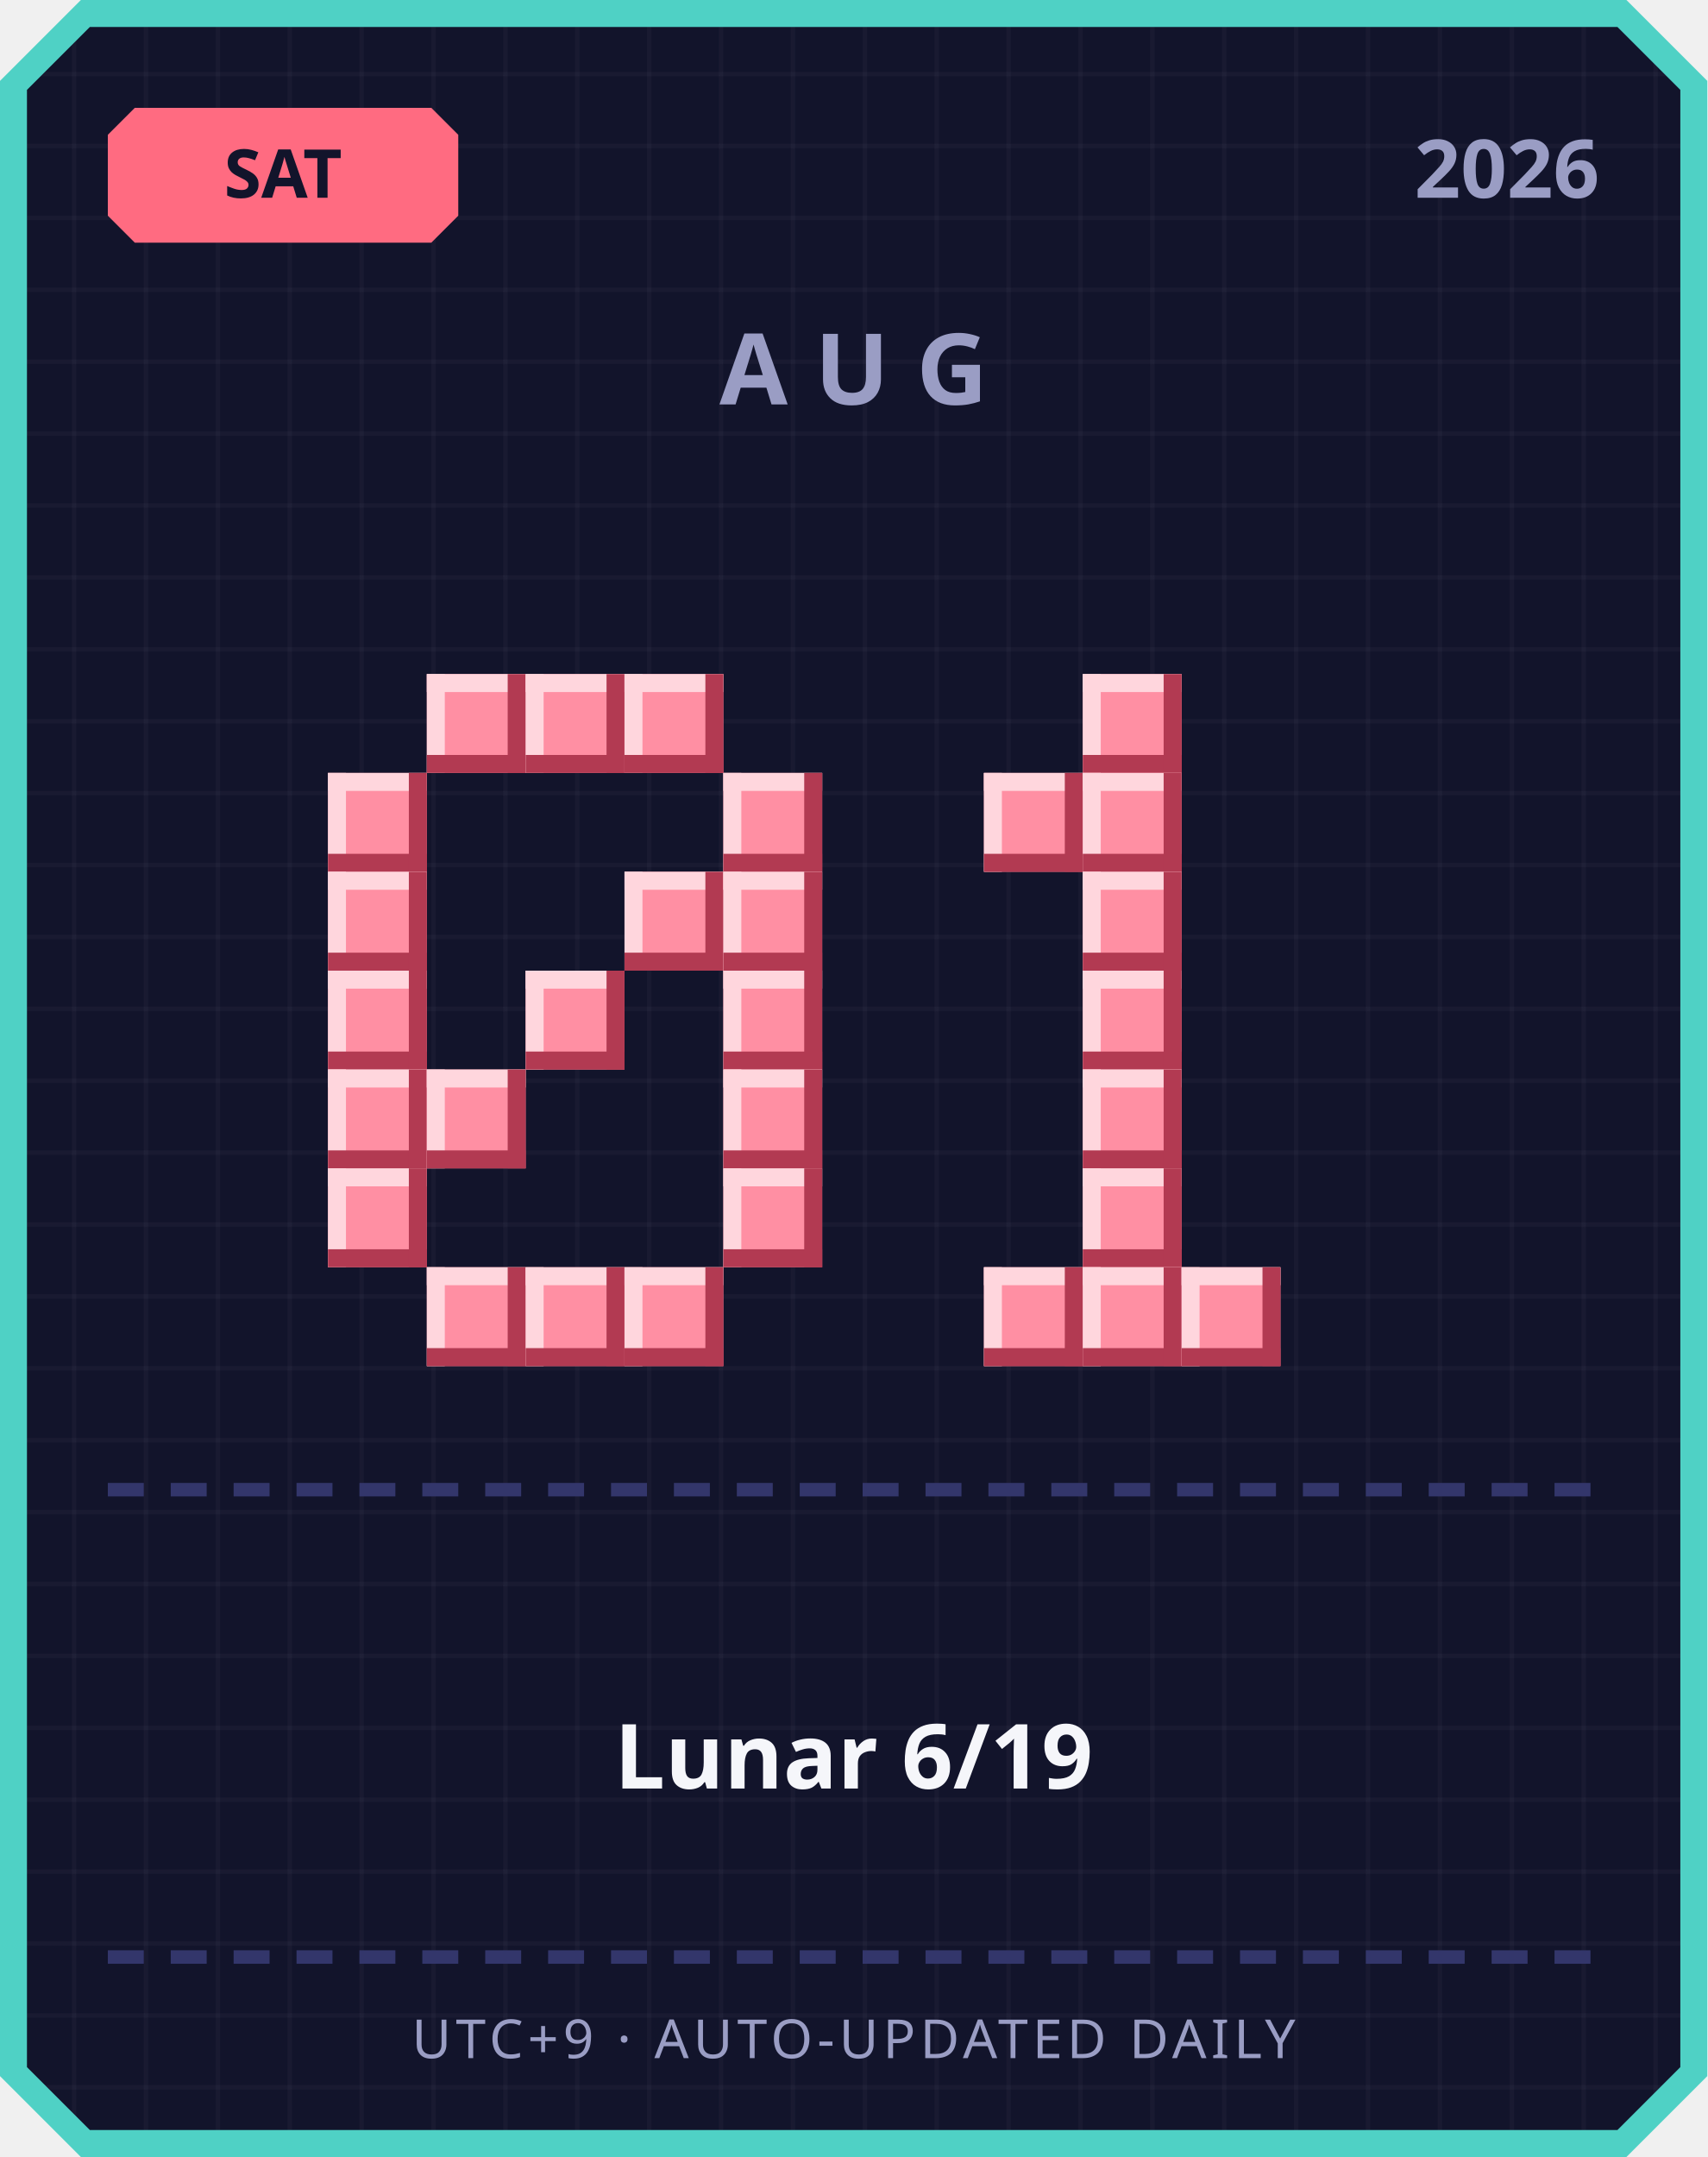
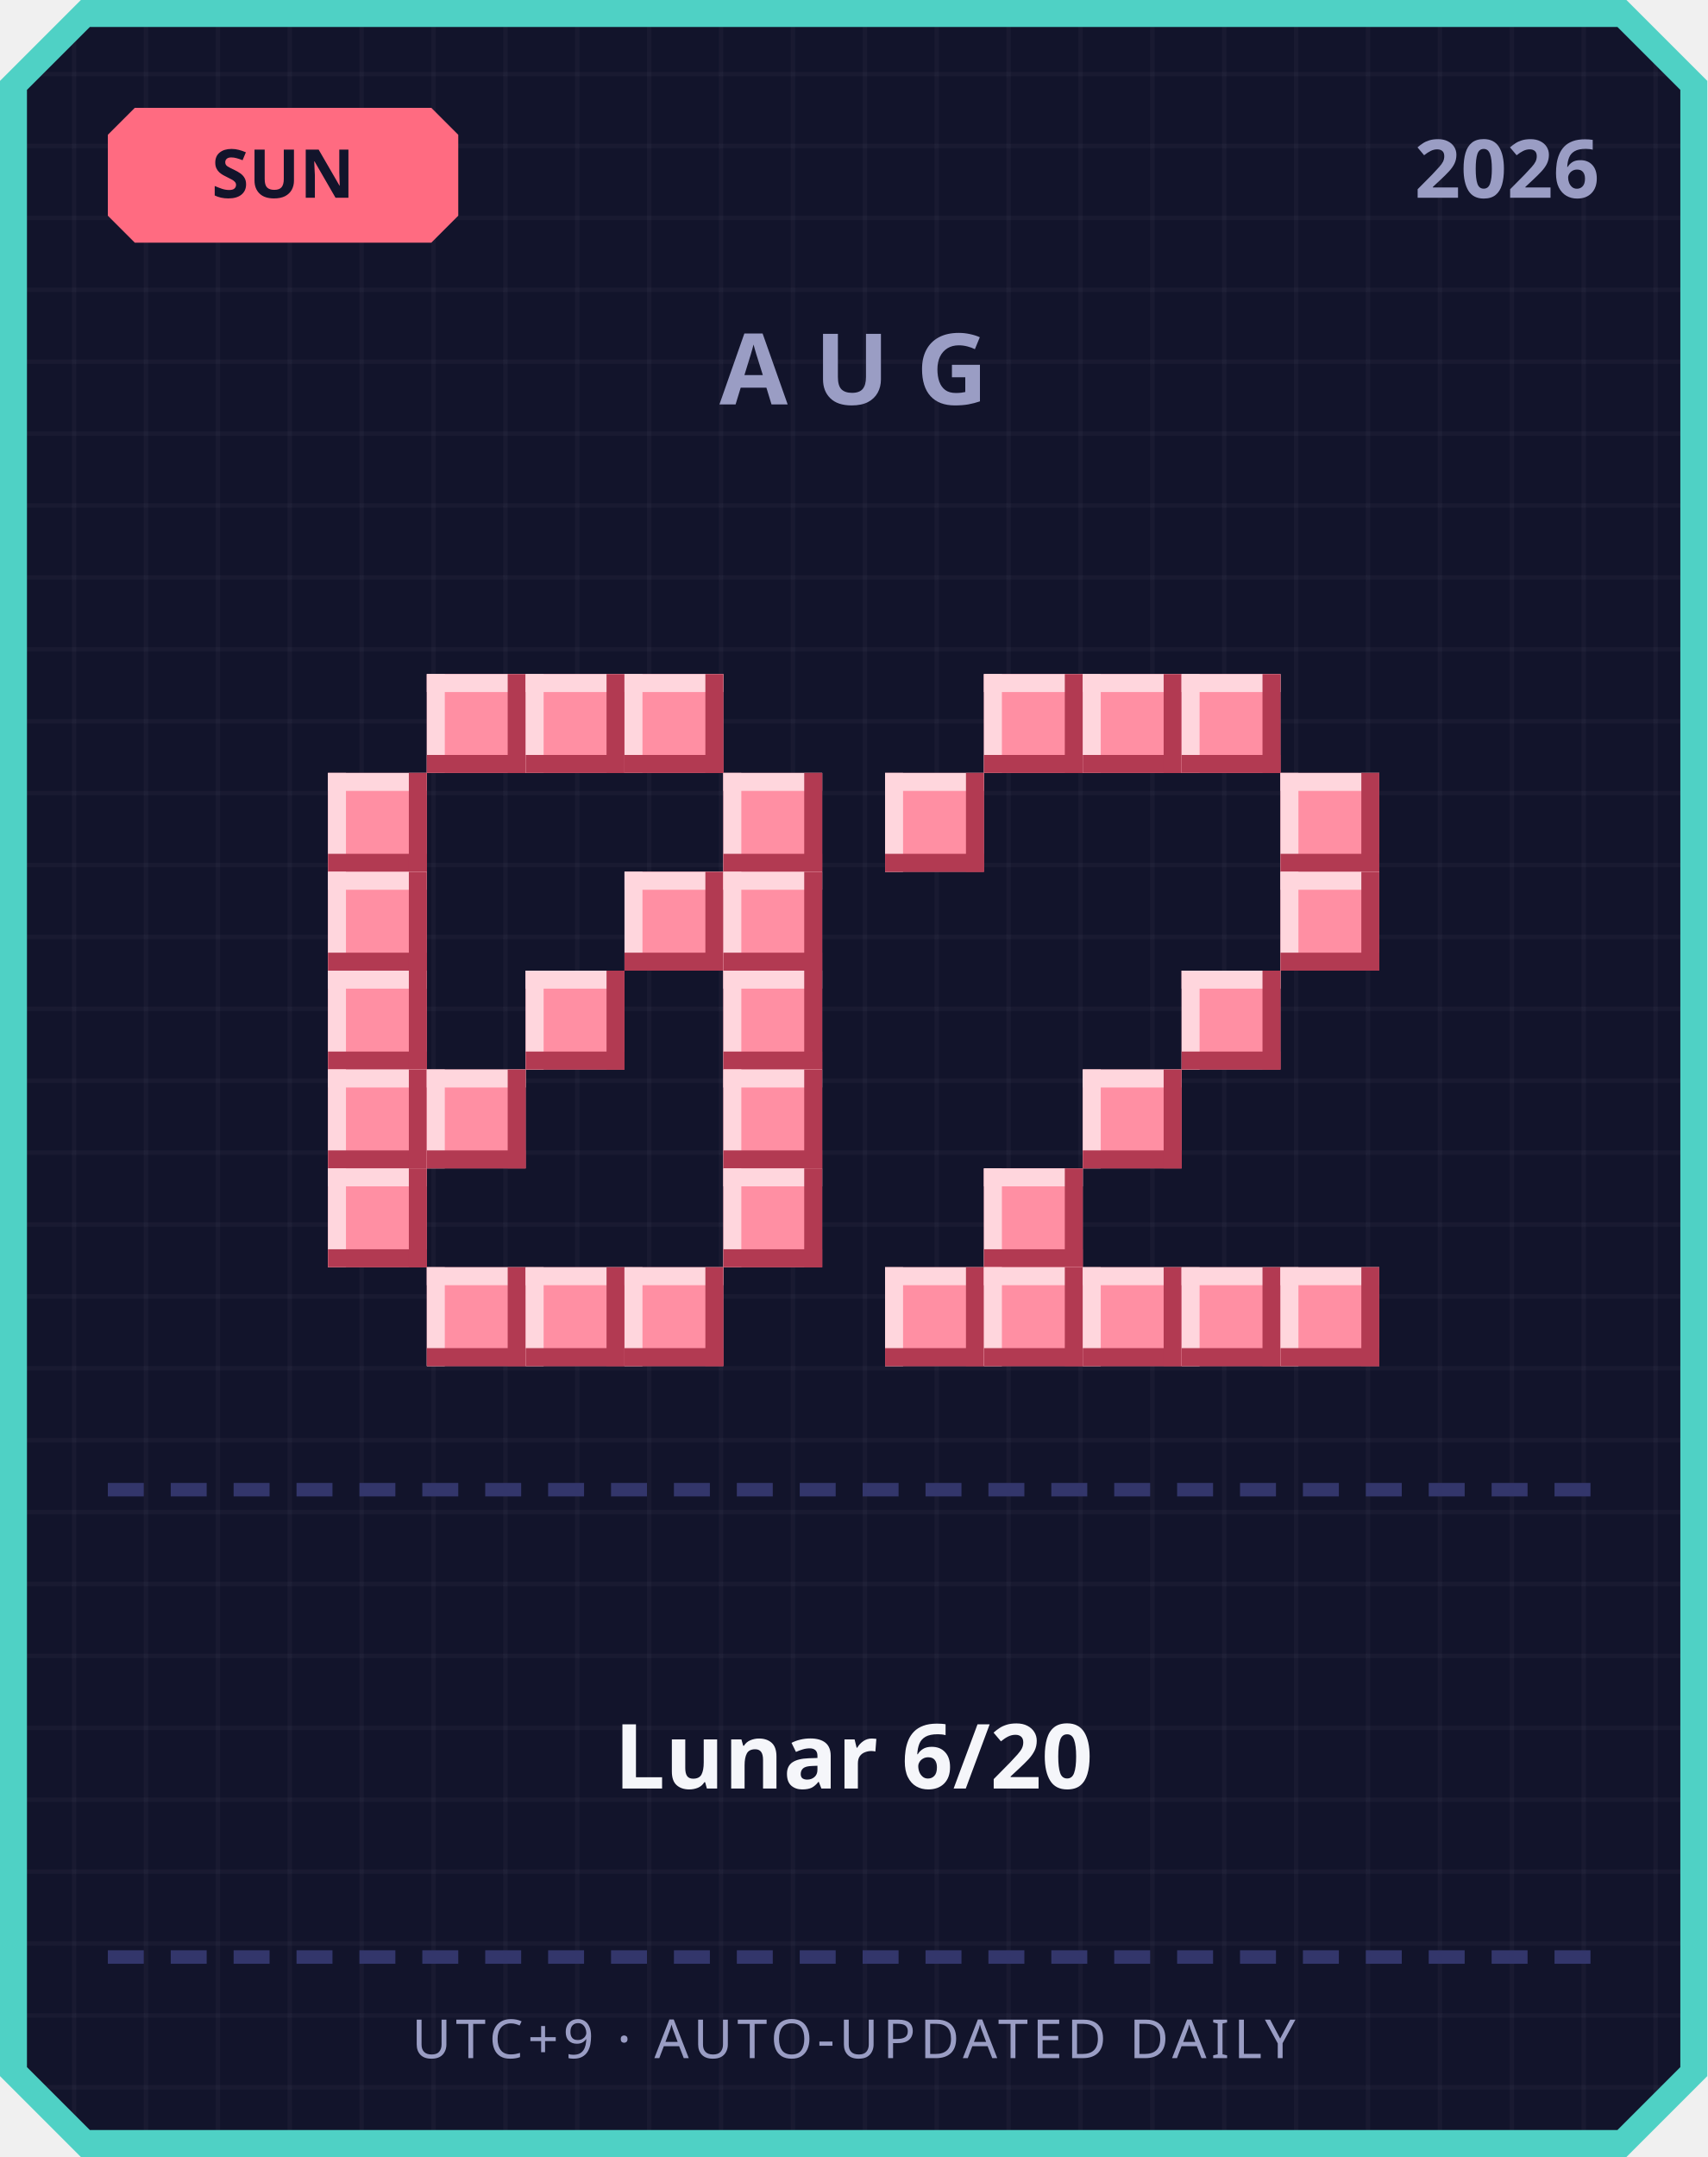
<svg xmlns="http://www.w3.org/2000/svg" width="380" height="480" viewBox="0 0 380 480">
  <defs>
    <pattern id="grid" width="16" height="16" patternUnits="userSpaceOnUse">
      <rect width="16" height="16" fill="#12142b" />
      <rect width="1" height="16" fill="#ffffff" opacity="0.03" />
      <rect width="16" height="1" fill="#ffffff" opacity="0.03" />
    </pattern>
  </defs>
  <path d="M 18,0 L 362,0 L 380,18 L 380,462 L 362,480 L 18,480 L 0,462 L 0,18 Z" fill="#4fd1c5" />
  <path d="M 20,6 L 360,6 L 374,20 L 374,460 L 360,474 L 20,474 L 6,460 L 6,20 Z" fill="url(#grid)" />
  <path d="M 30,24 L 96,24 L 102,30 L 102,48 L 96,54 L 30,54 L 24,48 L 24,30 Z" fill="#ff6b81" />
-   <text x="63" y="44" text-anchor="middle" font-family="'Segoe UI', sans-serif" font-size="15" font-weight="700" fill="#12142b">SAT</text>
+   <text x="63" y="44" text-anchor="middle" font-family="'Segoe UI', sans-serif" font-size="15" font-weight="700" fill="#12142b">SUN</text>
  <text x="356" y="44" text-anchor="end" font-family="'Segoe UI', sans-serif" font-size="18" font-weight="700" fill="#9a9dc4">2026</text>
  <text x="190" y="90" text-anchor="middle" font-family="'Segoe UI', sans-serif" font-size="22" font-weight="700" letter-spacing="6" fill="#9a9dc4">AUG</text>
  <rect x="95" y="150" width="22" height="22" fill="#ff8fa3" />
  <rect x="95" y="150" width="22" height="4" fill="#ffd6dd" />
  <rect x="95" y="150" width="4" height="22" fill="#ffd6dd" />
  <rect x="95" y="168" width="22" height="4" fill="#b23a52" />
  <rect x="113" y="150" width="4" height="22" fill="#b23a52" />
  <rect x="117" y="150" width="22" height="22" fill="#ff8fa3" />
  <rect x="117" y="150" width="22" height="4" fill="#ffd6dd" />
  <rect x="117" y="150" width="4" height="22" fill="#ffd6dd" />
  <rect x="117" y="168" width="22" height="4" fill="#b23a52" />
  <rect x="135" y="150" width="4" height="22" fill="#b23a52" />
  <rect x="139" y="150" width="22" height="22" fill="#ff8fa3" />
  <rect x="139" y="150" width="22" height="4" fill="#ffd6dd" />
  <rect x="139" y="150" width="4" height="22" fill="#ffd6dd" />
  <rect x="139" y="168" width="22" height="4" fill="#b23a52" />
  <rect x="157" y="150" width="4" height="22" fill="#b23a52" />
  <rect x="73" y="172" width="22" height="22" fill="#ff8fa3" />
  <rect x="73" y="172" width="22" height="4" fill="#ffd6dd" />
  <rect x="73" y="172" width="4" height="22" fill="#ffd6dd" />
  <rect x="73" y="190" width="22" height="4" fill="#b23a52" />
  <rect x="91" y="172" width="4" height="22" fill="#b23a52" />
  <rect x="161" y="172" width="22" height="22" fill="#ff8fa3" />
  <rect x="161" y="172" width="22" height="4" fill="#ffd6dd" />
  <rect x="161" y="172" width="4" height="22" fill="#ffd6dd" />
  <rect x="161" y="190" width="22" height="4" fill="#b23a52" />
  <rect x="179" y="172" width="4" height="22" fill="#b23a52" />
  <rect x="73" y="194" width="22" height="22" fill="#ff8fa3" />
  <rect x="73" y="194" width="22" height="4" fill="#ffd6dd" />
  <rect x="73" y="194" width="4" height="22" fill="#ffd6dd" />
  <rect x="73" y="212" width="22" height="4" fill="#b23a52" />
  <rect x="91" y="194" width="4" height="22" fill="#b23a52" />
  <rect x="139" y="194" width="22" height="22" fill="#ff8fa3" />
  <rect x="139" y="194" width="22" height="4" fill="#ffd6dd" />
  <rect x="139" y="194" width="4" height="22" fill="#ffd6dd" />
  <rect x="139" y="212" width="22" height="4" fill="#b23a52" />
  <rect x="157" y="194" width="4" height="22" fill="#b23a52" />
  <rect x="161" y="194" width="22" height="22" fill="#ff8fa3" />
  <rect x="161" y="194" width="22" height="4" fill="#ffd6dd" />
  <rect x="161" y="194" width="4" height="22" fill="#ffd6dd" />
  <rect x="161" y="212" width="22" height="4" fill="#b23a52" />
  <rect x="179" y="194" width="4" height="22" fill="#b23a52" />
  <rect x="73" y="216" width="22" height="22" fill="#ff8fa3" />
  <rect x="73" y="216" width="22" height="4" fill="#ffd6dd" />
  <rect x="73" y="216" width="4" height="22" fill="#ffd6dd" />
  <rect x="73" y="234" width="22" height="4" fill="#b23a52" />
  <rect x="91" y="216" width="4" height="22" fill="#b23a52" />
  <rect x="117" y="216" width="22" height="22" fill="#ff8fa3" />
  <rect x="117" y="216" width="22" height="4" fill="#ffd6dd" />
  <rect x="117" y="216" width="4" height="22" fill="#ffd6dd" />
  <rect x="117" y="234" width="22" height="4" fill="#b23a52" />
  <rect x="135" y="216" width="4" height="22" fill="#b23a52" />
  <rect x="161" y="216" width="22" height="22" fill="#ff8fa3" />
  <rect x="161" y="216" width="22" height="4" fill="#ffd6dd" />
  <rect x="161" y="216" width="4" height="22" fill="#ffd6dd" />
  <rect x="161" y="234" width="22" height="4" fill="#b23a52" />
  <rect x="179" y="216" width="4" height="22" fill="#b23a52" />
  <rect x="73" y="238" width="22" height="22" fill="#ff8fa3" />
  <rect x="73" y="238" width="22" height="4" fill="#ffd6dd" />
  <rect x="73" y="238" width="4" height="22" fill="#ffd6dd" />
  <rect x="73" y="256" width="22" height="4" fill="#b23a52" />
  <rect x="91" y="238" width="4" height="22" fill="#b23a52" />
  <rect x="95" y="238" width="22" height="22" fill="#ff8fa3" />
  <rect x="95" y="238" width="22" height="4" fill="#ffd6dd" />
  <rect x="95" y="238" width="4" height="22" fill="#ffd6dd" />
  <rect x="95" y="256" width="22" height="4" fill="#b23a52" />
  <rect x="113" y="238" width="4" height="22" fill="#b23a52" />
  <rect x="161" y="238" width="22" height="22" fill="#ff8fa3" />
  <rect x="161" y="238" width="22" height="4" fill="#ffd6dd" />
  <rect x="161" y="238" width="4" height="22" fill="#ffd6dd" />
  <rect x="161" y="256" width="22" height="4" fill="#b23a52" />
  <rect x="179" y="238" width="4" height="22" fill="#b23a52" />
  <rect x="73" y="260" width="22" height="22" fill="#ff8fa3" />
  <rect x="73" y="260" width="22" height="4" fill="#ffd6dd" />
  <rect x="73" y="260" width="4" height="22" fill="#ffd6dd" />
  <rect x="73" y="278" width="22" height="4" fill="#b23a52" />
  <rect x="91" y="260" width="4" height="22" fill="#b23a52" />
  <rect x="161" y="260" width="22" height="22" fill="#ff8fa3" />
  <rect x="161" y="260" width="22" height="4" fill="#ffd6dd" />
  <rect x="161" y="260" width="4" height="22" fill="#ffd6dd" />
  <rect x="161" y="278" width="22" height="4" fill="#b23a52" />
  <rect x="179" y="260" width="4" height="22" fill="#b23a52" />
  <rect x="95" y="282" width="22" height="22" fill="#ff8fa3" />
  <rect x="95" y="282" width="22" height="4" fill="#ffd6dd" />
  <rect x="95" y="282" width="4" height="22" fill="#ffd6dd" />
  <rect x="95" y="300" width="22" height="4" fill="#b23a52" />
  <rect x="113" y="282" width="4" height="22" fill="#b23a52" />
  <rect x="117" y="282" width="22" height="22" fill="#ff8fa3" />
  <rect x="117" y="282" width="22" height="4" fill="#ffd6dd" />
  <rect x="117" y="282" width="4" height="22" fill="#ffd6dd" />
  <rect x="117" y="300" width="22" height="4" fill="#b23a52" />
  <rect x="135" y="282" width="4" height="22" fill="#b23a52" />
  <rect x="139" y="282" width="22" height="22" fill="#ff8fa3" />
  <rect x="139" y="282" width="22" height="4" fill="#ffd6dd" />
  <rect x="139" y="282" width="4" height="22" fill="#ffd6dd" />
  <rect x="139" y="300" width="22" height="4" fill="#b23a52" />
  <rect x="157" y="282" width="4" height="22" fill="#b23a52" />
+   <rect x="219" y="150" width="22" height="22" fill="#ff8fa3" />
+   <rect x="219" y="150" width="22" height="4" fill="#ffd6dd" />
+   <rect x="219" y="150" width="4" height="22" fill="#ffd6dd" />
+   <rect x="219" y="168" width="22" height="4" fill="#b23a52" />
+   <rect x="237" y="150" width="4" height="22" fill="#b23a52" />
  <rect x="241" y="150" width="22" height="22" fill="#ff8fa3" />
  <rect x="241" y="150" width="22" height="4" fill="#ffd6dd" />
  <rect x="241" y="150" width="4" height="22" fill="#ffd6dd" />
  <rect x="241" y="168" width="22" height="4" fill="#b23a52" />
  <rect x="259" y="150" width="4" height="22" fill="#b23a52" />
-   <rect x="219" y="172" width="22" height="22" fill="#ff8fa3" />
-   <rect x="219" y="172" width="22" height="4" fill="#ffd6dd" />
-   <rect x="219" y="172" width="4" height="22" fill="#ffd6dd" />
-   <rect x="219" y="190" width="22" height="4" fill="#b23a52" />
-   <rect x="237" y="172" width="4" height="22" fill="#b23a52" />
-   <rect x="241" y="172" width="22" height="22" fill="#ff8fa3" />
-   <rect x="241" y="172" width="22" height="4" fill="#ffd6dd" />
-   <rect x="241" y="172" width="4" height="22" fill="#ffd6dd" />
-   <rect x="241" y="190" width="22" height="4" fill="#b23a52" />
-   <rect x="259" y="172" width="4" height="22" fill="#b23a52" />
-   <rect x="241" y="194" width="22" height="22" fill="#ff8fa3" />
-   <rect x="241" y="194" width="22" height="4" fill="#ffd6dd" />
-   <rect x="241" y="194" width="4" height="22" fill="#ffd6dd" />
-   <rect x="241" y="212" width="22" height="4" fill="#b23a52" />
-   <rect x="259" y="194" width="4" height="22" fill="#b23a52" />
-   <rect x="241" y="216" width="22" height="22" fill="#ff8fa3" />
-   <rect x="241" y="216" width="22" height="4" fill="#ffd6dd" />
-   <rect x="241" y="216" width="4" height="22" fill="#ffd6dd" />
-   <rect x="241" y="234" width="22" height="4" fill="#b23a52" />
-   <rect x="259" y="216" width="4" height="22" fill="#b23a52" />
+   <rect x="263" y="150" width="22" height="22" fill="#ff8fa3" />
+   <rect x="263" y="150" width="22" height="4" fill="#ffd6dd" />
+   <rect x="263" y="150" width="4" height="22" fill="#ffd6dd" />
+   <rect x="263" y="168" width="22" height="4" fill="#b23a52" />
+   <rect x="281" y="150" width="4" height="22" fill="#b23a52" />
+   <rect x="197" y="172" width="22" height="22" fill="#ff8fa3" />
+   <rect x="197" y="172" width="22" height="4" fill="#ffd6dd" />
+   <rect x="197" y="172" width="4" height="22" fill="#ffd6dd" />
+   <rect x="197" y="190" width="22" height="4" fill="#b23a52" />
+   <rect x="215" y="172" width="4" height="22" fill="#b23a52" />
+   <rect x="285" y="172" width="22" height="22" fill="#ff8fa3" />
+   <rect x="285" y="172" width="22" height="4" fill="#ffd6dd" />
+   <rect x="285" y="172" width="4" height="22" fill="#ffd6dd" />
+   <rect x="285" y="190" width="22" height="4" fill="#b23a52" />
+   <rect x="303" y="172" width="4" height="22" fill="#b23a52" />
+   <rect x="285" y="194" width="22" height="22" fill="#ff8fa3" />
+   <rect x="285" y="194" width="22" height="4" fill="#ffd6dd" />
+   <rect x="285" y="194" width="4" height="22" fill="#ffd6dd" />
+   <rect x="285" y="212" width="22" height="4" fill="#b23a52" />
+   <rect x="303" y="194" width="4" height="22" fill="#b23a52" />
+   <rect x="263" y="216" width="22" height="22" fill="#ff8fa3" />
+   <rect x="263" y="216" width="22" height="4" fill="#ffd6dd" />
+   <rect x="263" y="216" width="4" height="22" fill="#ffd6dd" />
+   <rect x="263" y="234" width="22" height="4" fill="#b23a52" />
+   <rect x="281" y="216" width="4" height="22" fill="#b23a52" />
  <rect x="241" y="238" width="22" height="22" fill="#ff8fa3" />
  <rect x="241" y="238" width="22" height="4" fill="#ffd6dd" />
  <rect x="241" y="238" width="4" height="22" fill="#ffd6dd" />
  <rect x="241" y="256" width="22" height="4" fill="#b23a52" />
  <rect x="259" y="238" width="4" height="22" fill="#b23a52" />
-   <rect x="241" y="260" width="22" height="22" fill="#ff8fa3" />
-   <rect x="241" y="260" width="22" height="4" fill="#ffd6dd" />
-   <rect x="241" y="260" width="4" height="22" fill="#ffd6dd" />
-   <rect x="241" y="278" width="22" height="4" fill="#b23a52" />
-   <rect x="259" y="260" width="4" height="22" fill="#b23a52" />
+   <rect x="219" y="260" width="22" height="22" fill="#ff8fa3" />
+   <rect x="219" y="260" width="22" height="4" fill="#ffd6dd" />
+   <rect x="219" y="260" width="4" height="22" fill="#ffd6dd" />
+   <rect x="219" y="278" width="22" height="4" fill="#b23a52" />
+   <rect x="237" y="260" width="4" height="22" fill="#b23a52" />
+   <rect x="197" y="282" width="22" height="22" fill="#ff8fa3" />
+   <rect x="197" y="282" width="22" height="4" fill="#ffd6dd" />
+   <rect x="197" y="282" width="4" height="22" fill="#ffd6dd" />
+   <rect x="197" y="300" width="22" height="4" fill="#b23a52" />
+   <rect x="215" y="282" width="4" height="22" fill="#b23a52" />
  <rect x="219" y="282" width="22" height="22" fill="#ff8fa3" />
  <rect x="219" y="282" width="22" height="4" fill="#ffd6dd" />
  <rect x="219" y="282" width="4" height="22" fill="#ffd6dd" />
  <rect x="219" y="300" width="22" height="4" fill="#b23a52" />
  <rect x="237" y="282" width="4" height="22" fill="#b23a52" />
  <rect x="241" y="282" width="22" height="22" fill="#ff8fa3" />
  <rect x="241" y="282" width="22" height="4" fill="#ffd6dd" />
  <rect x="241" y="282" width="4" height="22" fill="#ffd6dd" />
  <rect x="241" y="300" width="22" height="4" fill="#b23a52" />
  <rect x="259" y="282" width="4" height="22" fill="#b23a52" />
  <rect x="263" y="282" width="22" height="22" fill="#ff8fa3" />
  <rect x="263" y="282" width="22" height="4" fill="#ffd6dd" />
  <rect x="263" y="282" width="4" height="22" fill="#ffd6dd" />
  <rect x="263" y="300" width="22" height="4" fill="#b23a52" />
  <rect x="281" y="282" width="4" height="22" fill="#b23a52" />
+   <rect x="285" y="282" width="22" height="22" fill="#ff8fa3" />
+   <rect x="285" y="282" width="22" height="4" fill="#ffd6dd" />
+   <rect x="285" y="282" width="4" height="22" fill="#ffd6dd" />
+   <rect x="285" y="300" width="22" height="4" fill="#b23a52" />
+   <rect x="303" y="282" width="4" height="22" fill="#b23a52" />
  <rect x="24" y="330" width="8" height="3" fill="#33366b" />
  <rect x="38" y="330" width="8" height="3" fill="#33366b" />
  <rect x="52" y="330" width="8" height="3" fill="#33366b" />
  <rect x="66" y="330" width="8" height="3" fill="#33366b" />
  <rect x="80" y="330" width="8" height="3" fill="#33366b" />
  <rect x="94" y="330" width="8" height="3" fill="#33366b" />
  <rect x="108" y="330" width="8" height="3" fill="#33366b" />
  <rect x="122" y="330" width="8" height="3" fill="#33366b" />
  <rect x="136" y="330" width="8" height="3" fill="#33366b" />
  <rect x="150" y="330" width="8" height="3" fill="#33366b" />
  <rect x="164" y="330" width="8" height="3" fill="#33366b" />
  <rect x="178" y="330" width="8" height="3" fill="#33366b" />
  <rect x="192" y="330" width="8" height="3" fill="#33366b" />
  <rect x="206" y="330" width="8" height="3" fill="#33366b" />
  <rect x="220" y="330" width="8" height="3" fill="#33366b" />
  <rect x="234" y="330" width="8" height="3" fill="#33366b" />
  <rect x="248" y="330" width="8" height="3" fill="#33366b" />
  <rect x="262" y="330" width="8" height="3" fill="#33366b" />
  <rect x="276" y="330" width="8" height="3" fill="#33366b" />
  <rect x="290" y="330" width="8" height="3" fill="#33366b" />
  <rect x="304" y="330" width="8" height="3" fill="#33366b" />
  <rect x="318" y="330" width="8" height="3" fill="#33366b" />
  <rect x="332" y="330" width="8" height="3" fill="#33366b" />
  <rect x="346" y="330" width="8" height="3" fill="#33366b" />
-   <text x="190" y="398" text-anchor="middle" font-family="'Segoe UI', 'Microsoft JhengHei', sans-serif" font-size="20" font-weight="700" fill="#f5f6fa">Lunar 6/19</text>
+   <text x="190" y="398" text-anchor="middle" font-family="'Segoe UI', 'Microsoft JhengHei', sans-serif" font-size="20" font-weight="700" fill="#f5f6fa">Lunar 6/20</text>
  <rect x="24" y="434" width="8" height="3" fill="#33366b" />
  <rect x="38" y="434" width="8" height="3" fill="#33366b" />
  <rect x="52" y="434" width="8" height="3" fill="#33366b" />
  <rect x="66" y="434" width="8" height="3" fill="#33366b" />
  <rect x="80" y="434" width="8" height="3" fill="#33366b" />
  <rect x="94" y="434" width="8" height="3" fill="#33366b" />
  <rect x="108" y="434" width="8" height="3" fill="#33366b" />
  <rect x="122" y="434" width="8" height="3" fill="#33366b" />
  <rect x="136" y="434" width="8" height="3" fill="#33366b" />
  <rect x="150" y="434" width="8" height="3" fill="#33366b" />
  <rect x="164" y="434" width="8" height="3" fill="#33366b" />
  <rect x="178" y="434" width="8" height="3" fill="#33366b" />
  <rect x="192" y="434" width="8" height="3" fill="#33366b" />
  <rect x="206" y="434" width="8" height="3" fill="#33366b" />
  <rect x="220" y="434" width="8" height="3" fill="#33366b" />
  <rect x="234" y="434" width="8" height="3" fill="#33366b" />
  <rect x="248" y="434" width="8" height="3" fill="#33366b" />
  <rect x="262" y="434" width="8" height="3" fill="#33366b" />
  <rect x="276" y="434" width="8" height="3" fill="#33366b" />
  <rect x="290" y="434" width="8" height="3" fill="#33366b" />
  <rect x="304" y="434" width="8" height="3" fill="#33366b" />
  <rect x="318" y="434" width="8" height="3" fill="#33366b" />
  <rect x="332" y="434" width="8" height="3" fill="#33366b" />
  <rect x="346" y="434" width="8" height="3" fill="#33366b" />
  <text x="190" y="458" text-anchor="middle" font-family="'Segoe UI', sans-serif" font-size="12" letter-spacing="1" fill="#9a9dc4">UTC+9 · AUTO-UPDATED DAILY</text>
</svg>
